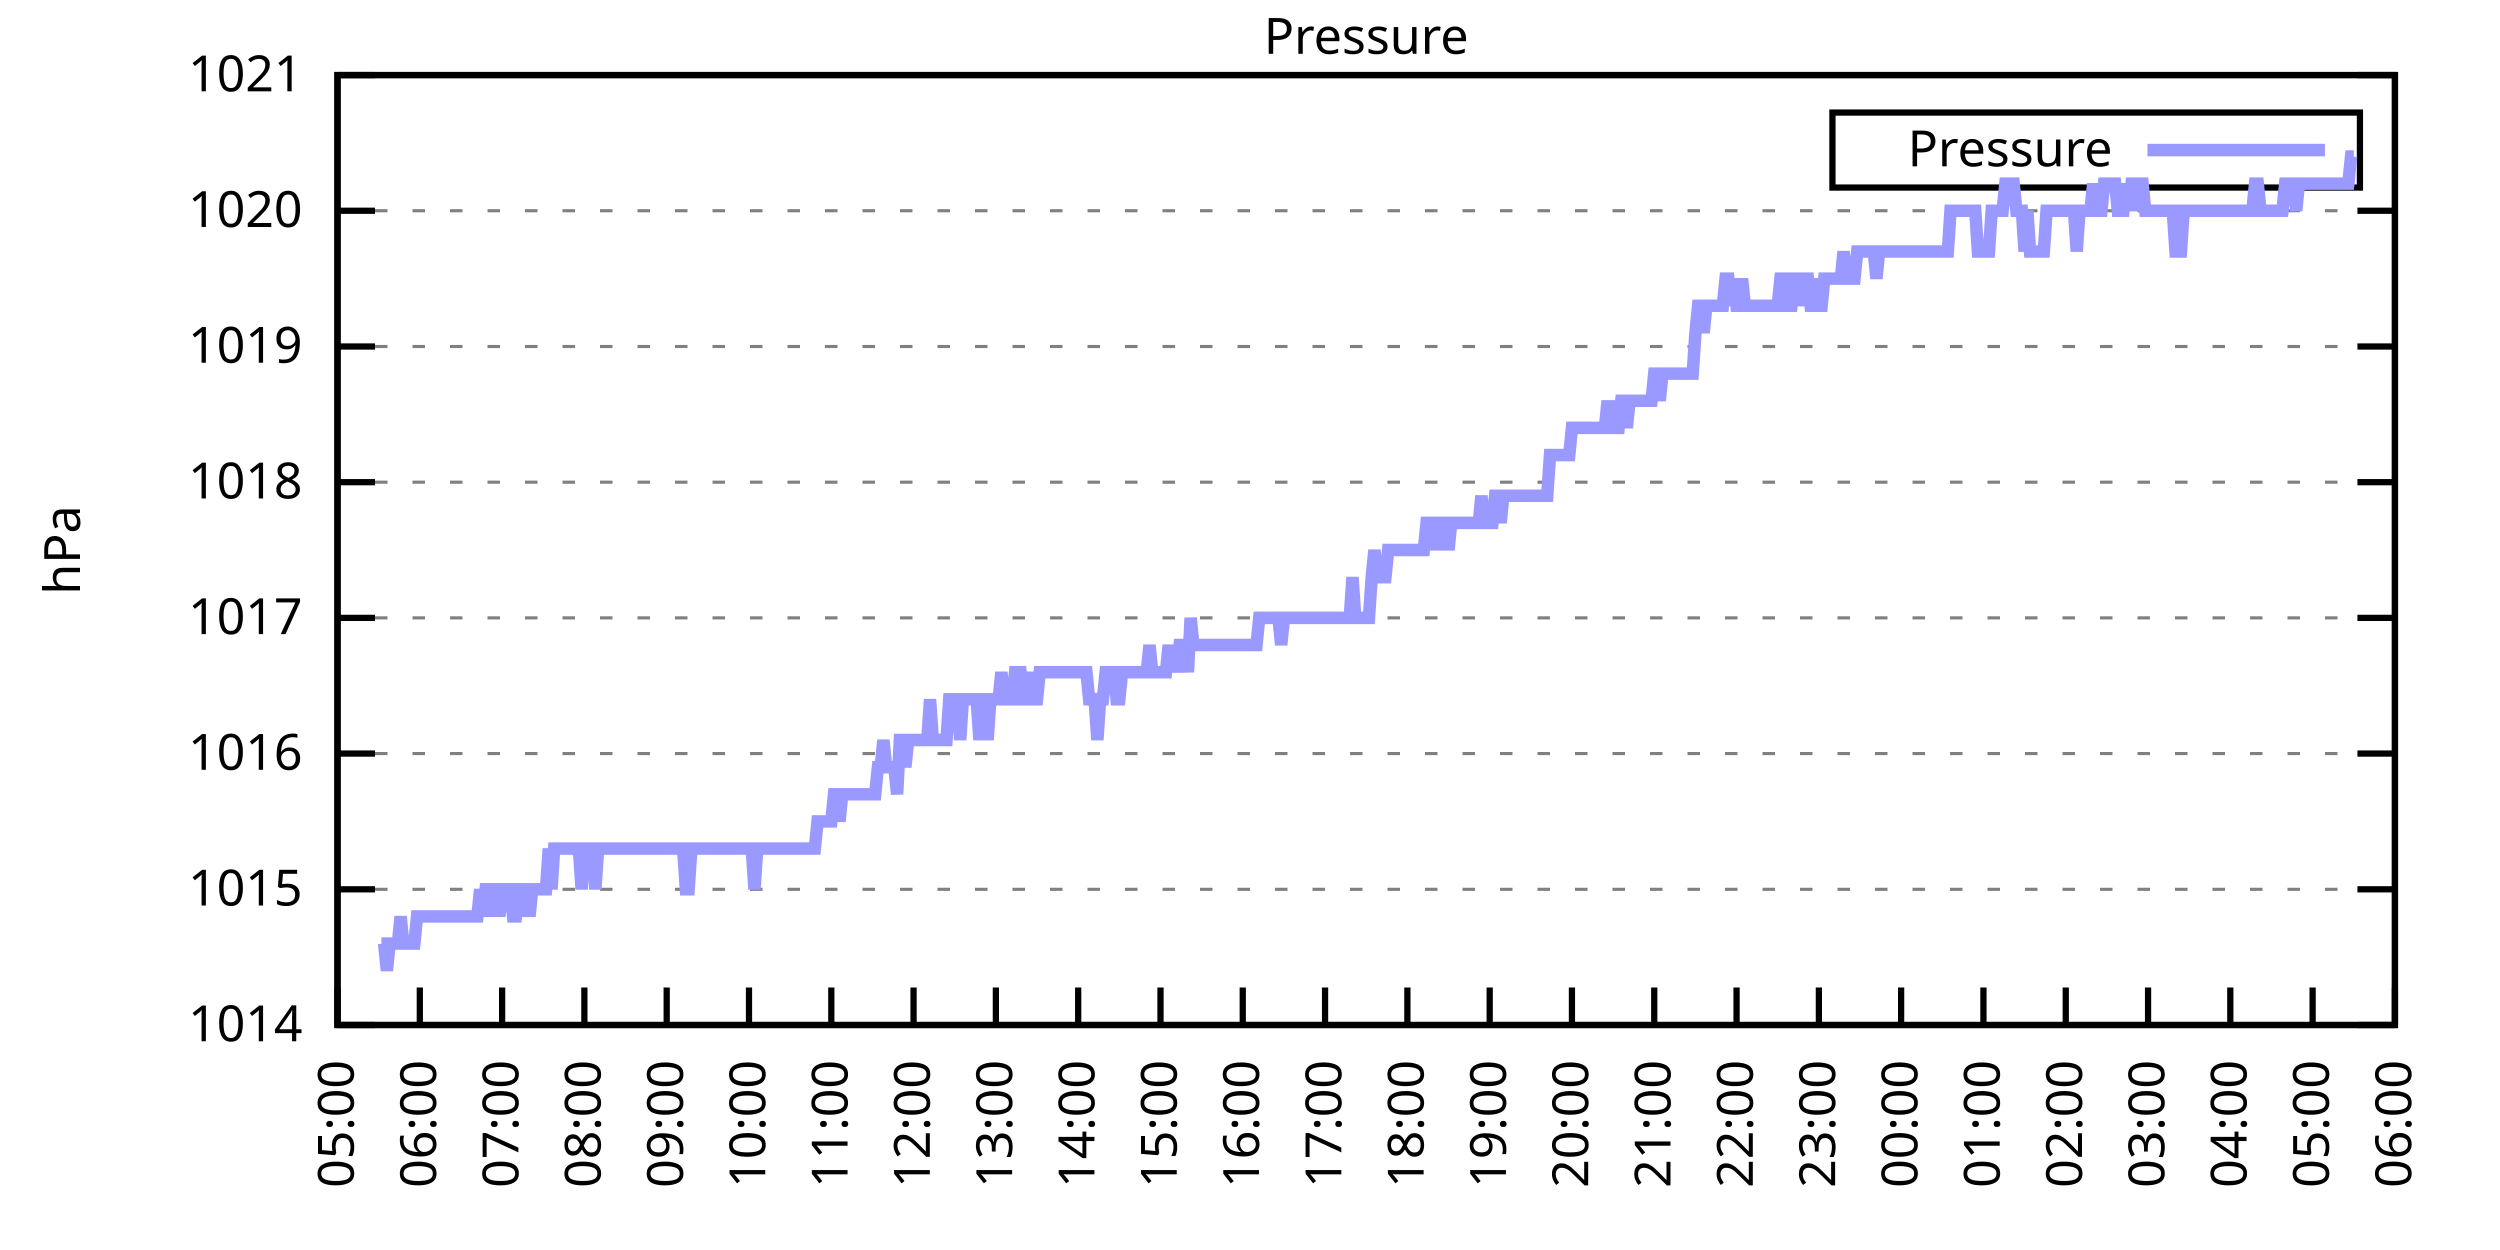
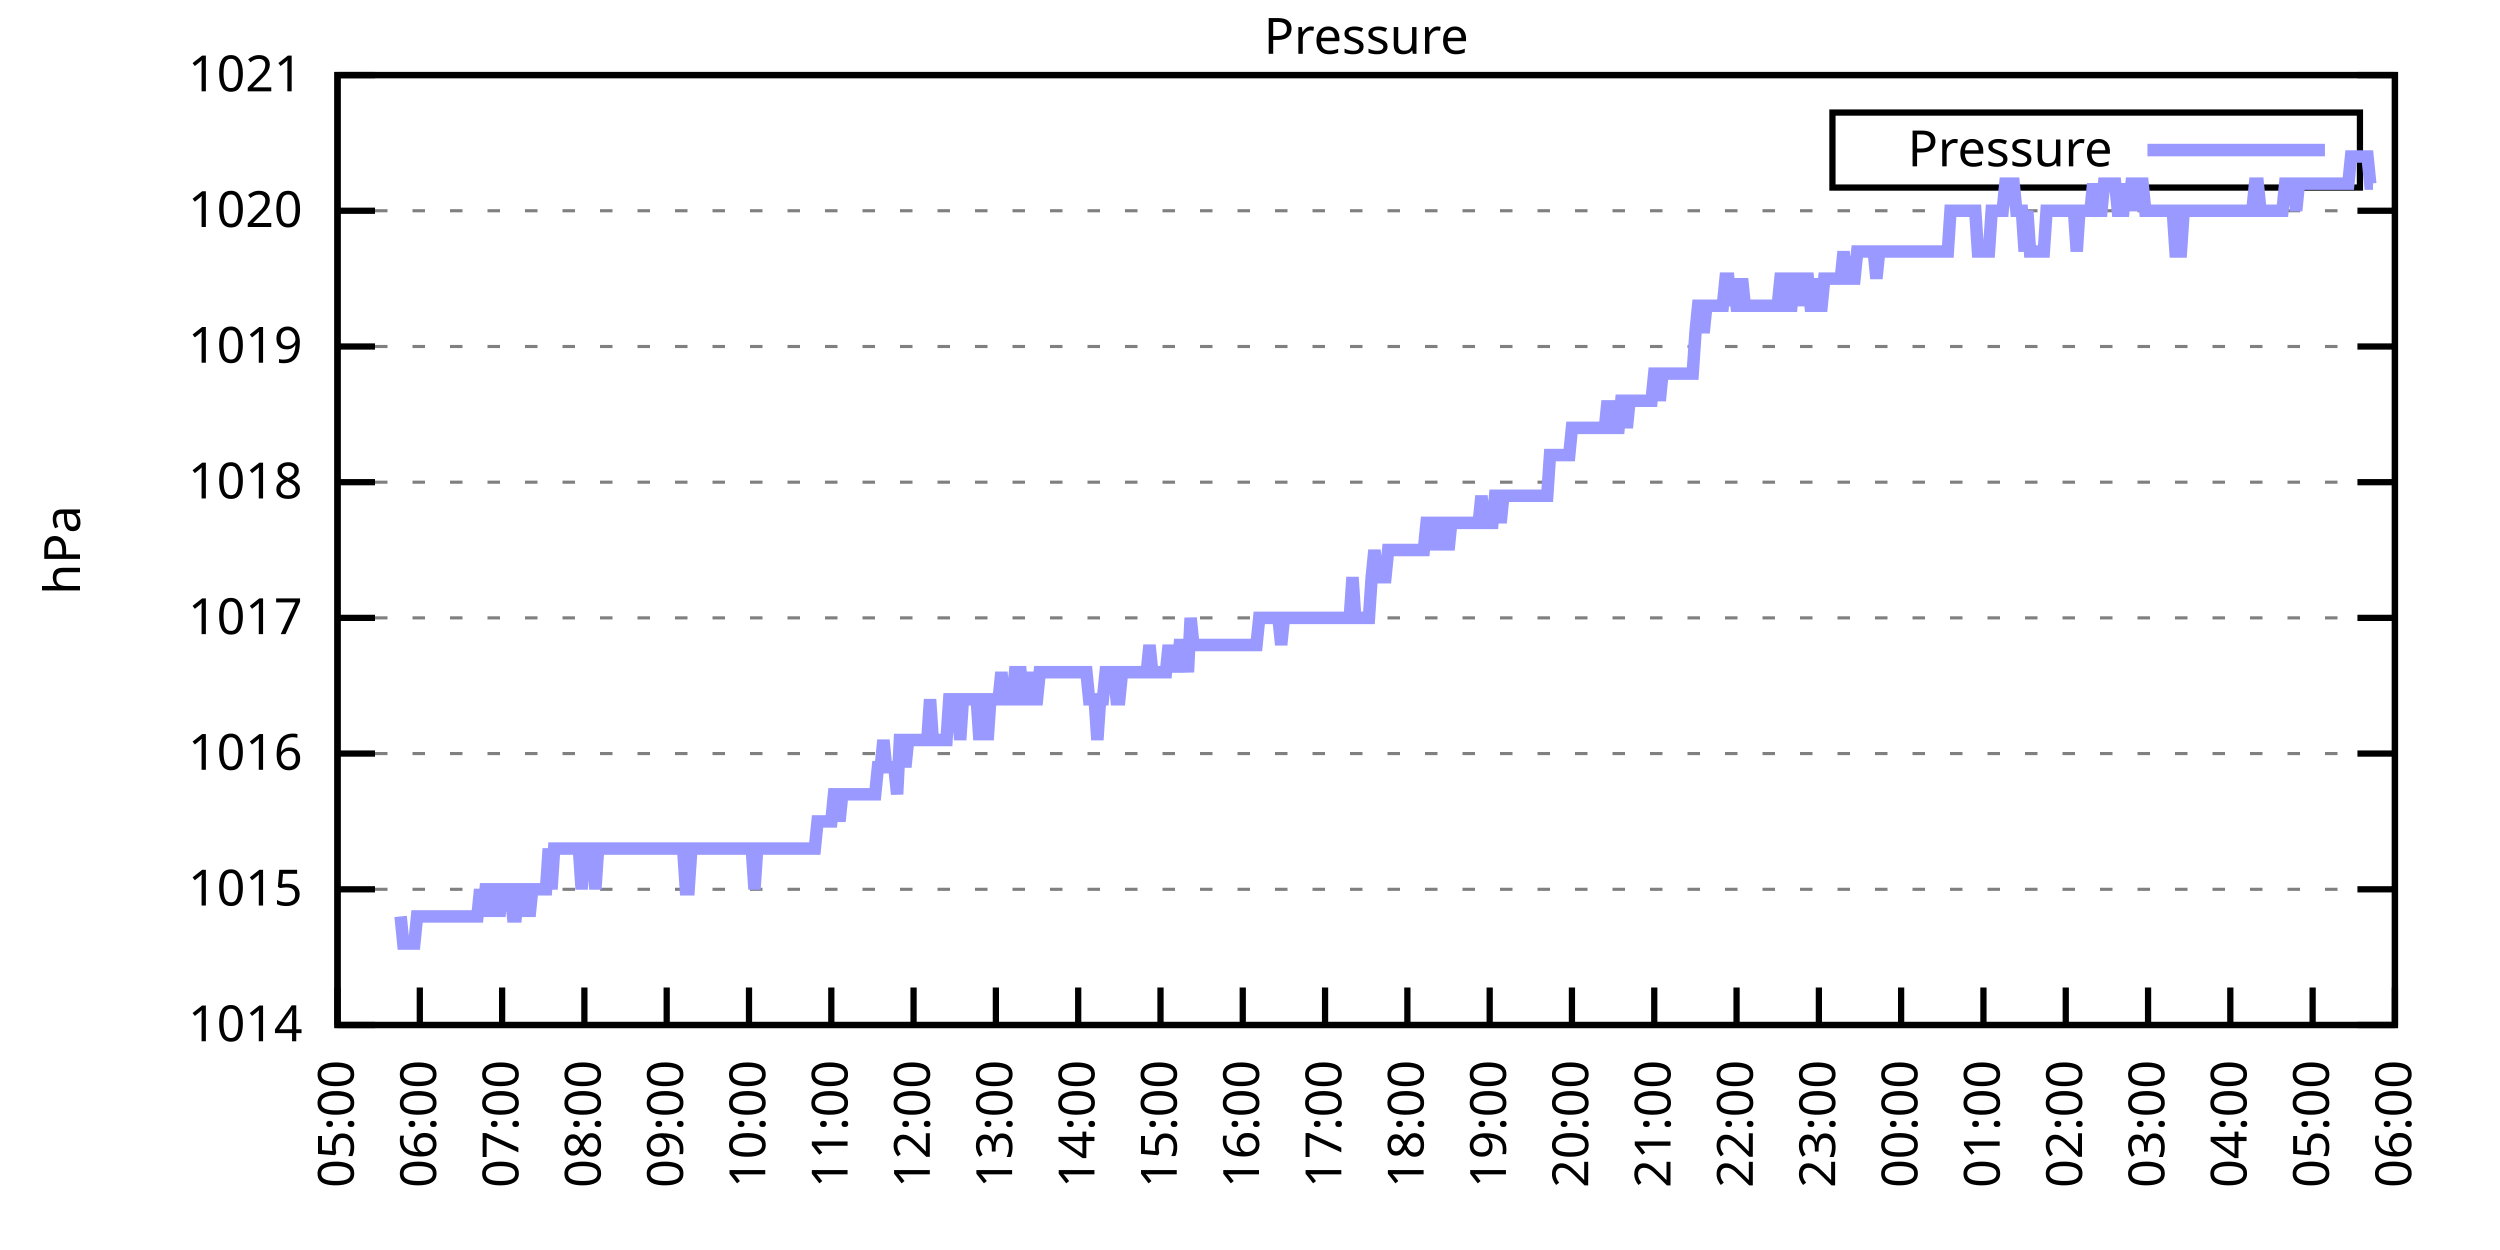
<svg xmlns="http://www.w3.org/2000/svg" xmlns:xlink="http://www.w3.org/1999/xlink" width="400" height="200" viewBox="0 0 400 200">
  <g id="gnuplot_canvas">
    <rect x="0" y="0" width="400" height="200" fill="none" />
    <defs>
      <circle id="gpDot" r="0.5" stroke-width="0.5" stroke="currentColor" />
      <path id="gpPt0" stroke-width="0.333" stroke="currentColor" d="M-1,0 h2 M0,-1 v2" />
      <path id="gpPt1" stroke-width="0.333" stroke="currentColor" d="M-1,-1 L1,1 M1,-1 L-1,1" />
      <path id="gpPt2" stroke-width="0.333" stroke="currentColor" d="M-1,0 L1,0 M0,-1 L0,1 M-1,-1 L1,1 M-1,1 L1,-1" />
      <rect id="gpPt3" stroke-width="0.333" stroke="currentColor" x="-1" y="-1" width="2" height="2" />
      <rect id="gpPt4" stroke-width="0.333" stroke="currentColor" fill="currentColor" x="-1" y="-1" width="2" height="2" />
      <circle id="gpPt5" stroke-width="0.333" stroke="currentColor" cx="0" cy="0" r="1" />
      <use xlink:href="#gpPt5" id="gpPt6" fill="currentColor" stroke="none" />
      <path id="gpPt7" stroke-width="0.333" stroke="currentColor" d="M0,-1.33 L-1.33,0.67 L1.33,0.67 z" />
      <use xlink:href="#gpPt7" id="gpPt8" fill="currentColor" stroke="none" />
      <use xlink:href="#gpPt7" id="gpPt9" stroke="currentColor" transform="rotate(180)" />
      <use xlink:href="#gpPt9" id="gpPt10" fill="currentColor" stroke="none" />
      <use xlink:href="#gpPt3" id="gpPt11" stroke="currentColor" transform="rotate(45)" />
      <use xlink:href="#gpPt11" id="gpPt12" fill="currentColor" stroke="none" />
      <path id="gpPt13" stroke-width="0.333" stroke="currentColor" d="M0,1.330 L1.265,0.411 L0.782,-1.067 L-0.782,-1.076 L-1.265,0.411 z" />
      <use xlink:href="#gpPt13" id="gpPt14" fill="currentColor" stroke="none" />
      <filter id="textbox" filterUnits="objectBoundingBox" x="0" y="0" height="1" width="1">
        <feFlood flood-color="white" flood-opacity="1" result="bgnd" />
        <feComposite in="SourceGraphic" in2="bgnd" operator="atop" />
      </filter>
      <filter id="greybox" filterUnits="objectBoundingBox" x="0" y="0" height="1" width="1">
        <feFlood flood-color="lightgrey" flood-opacity="1" result="grey" />
        <feComposite in="SourceGraphic" in2="grey" operator="atop" />
      </filter>
    </defs>
    <g fill="none" color="white" stroke="currentColor" stroke-width="1.00" stroke-linecap="butt" stroke-linejoin="miter">
</g>
    <g fill="none" color="black" stroke="currentColor" stroke-width="1.00" stroke-linecap="butt" stroke-linejoin="miter">
      <g stroke="none" shape-rendering="crispEdges">
        <polygon fill="rgb(255, 255, 255)" points="54.00,164.00 383.18,164.00 383.18,12.02 54.00,12.02 " />
      </g>
    </g>
    <g fill="none" color="black" stroke="currentColor" stroke-width="1.00" stroke-linecap="butt" stroke-linejoin="miter">
</g>
    <g fill="none" color="black" stroke="black" stroke-width="0.50" stroke-linecap="butt" stroke-linejoin="miter">
</g>
    <g fill="none" color="gray" stroke="currentColor" stroke-width="0.50" stroke-linecap="butt" stroke-linejoin="miter">
      <path stroke="gray" stroke-dasharray="2,4" class="gridline" d="M54.00,164.00 L383.19,164.00  " />
    </g>
    <g fill="none" color="gray" stroke="gray" stroke-width="1.00" stroke-linecap="butt" stroke-linejoin="miter">
</g>
    <g fill="none" color="black" stroke="currentColor" stroke-width="1.00" stroke-linecap="butt" stroke-linejoin="miter">
      <path stroke="black" d="M54.00,164.00 L60.00,164.00 M383.19,164.00 L377.19,164.00  " />
      <g transform="translate(48.40,166.60)" stroke="none" fill="black" font-family="Sans" font-size="8.00" text-anchor="end">
        <text>
          <tspan font-family="Sans"> 1014</tspan>
        </text>
      </g>
    </g>
    <g fill="none" color="black" stroke="currentColor" stroke-width="1.00" stroke-linecap="butt" stroke-linejoin="miter">
</g>
    <g fill="none" color="black" stroke="black" stroke-width="0.50" stroke-linecap="butt" stroke-linejoin="miter">
</g>
    <g fill="none" color="gray" stroke="currentColor" stroke-width="0.50" stroke-linecap="butt" stroke-linejoin="miter">
      <path stroke="gray" stroke-dasharray="2,4" class="gridline" d="M54.00,142.29 L383.19,142.29  " />
    </g>
    <g fill="none" color="gray" stroke="gray" stroke-width="1.00" stroke-linecap="butt" stroke-linejoin="miter">
</g>
    <g fill="none" color="black" stroke="currentColor" stroke-width="1.00" stroke-linecap="butt" stroke-linejoin="miter">
      <path stroke="black" d="M54.00,142.29 L60.00,142.29 M383.19,142.29 L377.19,142.29  " />
      <g transform="translate(48.40,144.89)" stroke="none" fill="black" font-family="Sans" font-size="8.00" text-anchor="end">
        <text>
          <tspan font-family="Sans"> 1015</tspan>
        </text>
      </g>
    </g>
    <g fill="none" color="black" stroke="currentColor" stroke-width="1.00" stroke-linecap="butt" stroke-linejoin="miter">
</g>
    <g fill="none" color="black" stroke="black" stroke-width="0.50" stroke-linecap="butt" stroke-linejoin="miter">
</g>
    <g fill="none" color="gray" stroke="currentColor" stroke-width="0.50" stroke-linecap="butt" stroke-linejoin="miter">
      <path stroke="gray" stroke-dasharray="2,4" class="gridline" d="M54.00,120.57 L383.19,120.57  " />
    </g>
    <g fill="none" color="gray" stroke="gray" stroke-width="1.00" stroke-linecap="butt" stroke-linejoin="miter">
</g>
    <g fill="none" color="black" stroke="currentColor" stroke-width="1.00" stroke-linecap="butt" stroke-linejoin="miter">
      <path stroke="black" d="M54.00,120.57 L60.00,120.57 M383.19,120.57 L377.19,120.57  " />
      <g transform="translate(48.40,123.17)" stroke="none" fill="black" font-family="Sans" font-size="8.00" text-anchor="end">
        <text>
          <tspan font-family="Sans"> 1016</tspan>
        </text>
      </g>
    </g>
    <g fill="none" color="black" stroke="currentColor" stroke-width="1.00" stroke-linecap="butt" stroke-linejoin="miter">
</g>
    <g fill="none" color="black" stroke="black" stroke-width="0.50" stroke-linecap="butt" stroke-linejoin="miter">
</g>
    <g fill="none" color="gray" stroke="currentColor" stroke-width="0.50" stroke-linecap="butt" stroke-linejoin="miter">
      <path stroke="gray" stroke-dasharray="2,4" class="gridline" d="M54.00,98.86 L383.19,98.86  " />
    </g>
    <g fill="none" color="gray" stroke="gray" stroke-width="1.00" stroke-linecap="butt" stroke-linejoin="miter">
</g>
    <g fill="none" color="black" stroke="currentColor" stroke-width="1.00" stroke-linecap="butt" stroke-linejoin="miter">
      <path stroke="black" d="M54.00,98.86 L60.00,98.86 M383.19,98.86 L377.19,98.86  " />
      <g transform="translate(48.40,101.46)" stroke="none" fill="black" font-family="Sans" font-size="8.00" text-anchor="end">
        <text>
          <tspan font-family="Sans"> 1017</tspan>
        </text>
      </g>
    </g>
    <g fill="none" color="black" stroke="currentColor" stroke-width="1.00" stroke-linecap="butt" stroke-linejoin="miter">
</g>
    <g fill="none" color="black" stroke="black" stroke-width="0.50" stroke-linecap="butt" stroke-linejoin="miter">
</g>
    <g fill="none" color="gray" stroke="currentColor" stroke-width="0.50" stroke-linecap="butt" stroke-linejoin="miter">
      <path stroke="gray" stroke-dasharray="2,4" class="gridline" d="M54.00,77.15 L383.19,77.15  " />
    </g>
    <g fill="none" color="gray" stroke="gray" stroke-width="1.00" stroke-linecap="butt" stroke-linejoin="miter">
</g>
    <g fill="none" color="black" stroke="currentColor" stroke-width="1.00" stroke-linecap="butt" stroke-linejoin="miter">
      <path stroke="black" d="M54.00,77.15 L60.00,77.15 M383.19,77.15 L377.19,77.15  " />
      <g transform="translate(48.40,79.75)" stroke="none" fill="black" font-family="Sans" font-size="8.00" text-anchor="end">
        <text>
          <tspan font-family="Sans"> 1018</tspan>
        </text>
      </g>
    </g>
    <g fill="none" color="black" stroke="currentColor" stroke-width="1.00" stroke-linecap="butt" stroke-linejoin="miter">
</g>
    <g fill="none" color="black" stroke="black" stroke-width="0.50" stroke-linecap="butt" stroke-linejoin="miter">
</g>
    <g fill="none" color="gray" stroke="currentColor" stroke-width="0.50" stroke-linecap="butt" stroke-linejoin="miter">
      <path stroke="gray" stroke-dasharray="2,4" class="gridline" d="M54.00,55.44 L383.19,55.44  " />
    </g>
    <g fill="none" color="gray" stroke="gray" stroke-width="1.00" stroke-linecap="butt" stroke-linejoin="miter">
</g>
    <g fill="none" color="black" stroke="currentColor" stroke-width="1.00" stroke-linecap="butt" stroke-linejoin="miter">
      <path stroke="black" d="M54.00,55.44 L60.00,55.44 M383.19,55.44 L377.19,55.44  " />
      <g transform="translate(48.40,58.04)" stroke="none" fill="black" font-family="Sans" font-size="8.00" text-anchor="end">
        <text>
          <tspan font-family="Sans"> 1019</tspan>
        </text>
      </g>
    </g>
    <g fill="none" color="black" stroke="currentColor" stroke-width="1.00" stroke-linecap="butt" stroke-linejoin="miter">
</g>
    <g fill="none" color="black" stroke="black" stroke-width="0.50" stroke-linecap="butt" stroke-linejoin="miter">
</g>
    <g fill="none" color="gray" stroke="currentColor" stroke-width="0.50" stroke-linecap="butt" stroke-linejoin="miter">
      <path stroke="gray" stroke-dasharray="2,4" class="gridline" d="M54.00,33.72 L383.19,33.72  " />
    </g>
    <g fill="none" color="gray" stroke="gray" stroke-width="1.00" stroke-linecap="butt" stroke-linejoin="miter">
</g>
    <g fill="none" color="black" stroke="currentColor" stroke-width="1.00" stroke-linecap="butt" stroke-linejoin="miter">
      <path stroke="black" d="M54.00,33.72 L60.00,33.72 M383.19,33.72 L377.19,33.72  " />
      <g transform="translate(48.40,36.32)" stroke="none" fill="black" font-family="Sans" font-size="8.00" text-anchor="end">
        <text>
          <tspan font-family="Sans"> 1020</tspan>
        </text>
      </g>
    </g>
    <g fill="none" color="black" stroke="currentColor" stroke-width="1.00" stroke-linecap="butt" stroke-linejoin="miter">
</g>
    <g fill="none" color="black" stroke="black" stroke-width="0.50" stroke-linecap="butt" stroke-linejoin="miter">
</g>
    <g fill="none" color="gray" stroke="currentColor" stroke-width="0.50" stroke-linecap="butt" stroke-linejoin="miter">
      <path stroke="gray" stroke-dasharray="2,4" class="gridline" d="M54.00,12.01 L383.19,12.01  " />
    </g>
    <g fill="none" color="gray" stroke="gray" stroke-width="1.00" stroke-linecap="butt" stroke-linejoin="miter">
</g>
    <g fill="none" color="black" stroke="currentColor" stroke-width="1.00" stroke-linecap="butt" stroke-linejoin="miter">
      <path stroke="black" d="M54.00,12.01 L60.00,12.01 M383.19,12.01 L377.19,12.01  " />
      <g transform="translate(48.40,14.61)" stroke="none" fill="black" font-family="Sans" font-size="8.00" text-anchor="end">
        <text>
          <tspan font-family="Sans"> 1021</tspan>
        </text>
      </g>
    </g>
    <g fill="none" color="black" stroke="currentColor" stroke-width="1.00" stroke-linecap="butt" stroke-linejoin="miter">
      <path stroke="black" d="M54.00,164.00 L54.00,158.00  " />
      <g transform="translate(56.60,169.60) rotate(270.00)" stroke="none" fill="black" font-family="Sans" font-size="8.00" text-anchor="end">
        <text>
          <tspan font-family="Sans">05:00</tspan>
        </text>
      </g>
    </g>
    <g fill="none" color="black" stroke="currentColor" stroke-width="1.00" stroke-linecap="butt" stroke-linejoin="miter">
      <path stroke="black" d="M67.17,164.00 L67.17,158.00  " />
      <g transform="translate(69.77,169.60) rotate(270.00)" stroke="none" fill="black" font-family="Sans" font-size="8.00" text-anchor="end">
        <text>
          <tspan font-family="Sans">06:00</tspan>
        </text>
      </g>
    </g>
    <g fill="none" color="black" stroke="currentColor" stroke-width="1.00" stroke-linecap="butt" stroke-linejoin="miter">
      <path stroke="black" d="M80.34,164.00 L80.34,158.00  " />
      <g transform="translate(82.94,169.60) rotate(270.00)" stroke="none" fill="black" font-family="Sans" font-size="8.00" text-anchor="end">
        <text>
          <tspan font-family="Sans">07:00</tspan>
        </text>
      </g>
    </g>
    <g fill="none" color="black" stroke="currentColor" stroke-width="1.00" stroke-linecap="butt" stroke-linejoin="miter">
      <path stroke="black" d="M93.50,164.00 L93.50,158.00  " />
      <g transform="translate(96.10,169.60) rotate(270.00)" stroke="none" fill="black" font-family="Sans" font-size="8.00" text-anchor="end">
        <text>
          <tspan font-family="Sans">08:00</tspan>
        </text>
      </g>
    </g>
    <g fill="none" color="black" stroke="currentColor" stroke-width="1.00" stroke-linecap="butt" stroke-linejoin="miter">
      <path stroke="black" d="M106.67,164.00 L106.67,158.00  " />
      <g transform="translate(109.27,169.60) rotate(270.00)" stroke="none" fill="black" font-family="Sans" font-size="8.00" text-anchor="end">
        <text>
          <tspan font-family="Sans">09:00</tspan>
        </text>
      </g>
    </g>
    <g fill="none" color="black" stroke="currentColor" stroke-width="1.00" stroke-linecap="butt" stroke-linejoin="miter">
      <path stroke="black" d="M119.84,164.00 L119.84,158.00  " />
      <g transform="translate(122.44,169.60) rotate(270.00)" stroke="none" fill="black" font-family="Sans" font-size="8.00" text-anchor="end">
        <text>
          <tspan font-family="Sans">10:00</tspan>
        </text>
      </g>
    </g>
    <g fill="none" color="black" stroke="currentColor" stroke-width="1.00" stroke-linecap="butt" stroke-linejoin="miter">
      <path stroke="black" d="M133.01,164.00 L133.01,158.00  " />
      <g transform="translate(135.61,169.60) rotate(270.00)" stroke="none" fill="black" font-family="Sans" font-size="8.00" text-anchor="end">
        <text>
          <tspan font-family="Sans">11:00</tspan>
        </text>
      </g>
    </g>
    <g fill="none" color="black" stroke="currentColor" stroke-width="1.00" stroke-linecap="butt" stroke-linejoin="miter">
      <path stroke="black" d="M146.17,164.00 L146.17,158.00  " />
      <g transform="translate(148.77,169.60) rotate(270.00)" stroke="none" fill="black" font-family="Sans" font-size="8.00" text-anchor="end">
        <text>
          <tspan font-family="Sans">12:00</tspan>
        </text>
      </g>
    </g>
    <g fill="none" color="black" stroke="currentColor" stroke-width="1.00" stroke-linecap="butt" stroke-linejoin="miter">
      <path stroke="black" d="M159.34,164.00 L159.34,158.00  " />
      <g transform="translate(161.94,169.60) rotate(270.00)" stroke="none" fill="black" font-family="Sans" font-size="8.00" text-anchor="end">
        <text>
          <tspan font-family="Sans">13:00</tspan>
        </text>
      </g>
    </g>
    <g fill="none" color="black" stroke="currentColor" stroke-width="1.00" stroke-linecap="butt" stroke-linejoin="miter">
      <path stroke="black" d="M172.51,164.00 L172.51,158.00  " />
      <g transform="translate(175.11,169.60) rotate(270.00)" stroke="none" fill="black" font-family="Sans" font-size="8.00" text-anchor="end">
        <text>
          <tspan font-family="Sans">14:00</tspan>
        </text>
      </g>
    </g>
    <g fill="none" color="black" stroke="currentColor" stroke-width="1.00" stroke-linecap="butt" stroke-linejoin="miter">
      <path stroke="black" d="M185.68,164.00 L185.68,158.00  " />
      <g transform="translate(188.28,169.60) rotate(270.00)" stroke="none" fill="black" font-family="Sans" font-size="8.00" text-anchor="end">
        <text>
          <tspan font-family="Sans">15:00</tspan>
        </text>
      </g>
    </g>
    <g fill="none" color="black" stroke="currentColor" stroke-width="1.00" stroke-linecap="butt" stroke-linejoin="miter">
      <path stroke="black" d="M198.84,164.00 L198.84,158.00  " />
      <g transform="translate(201.44,169.60) rotate(270.00)" stroke="none" fill="black" font-family="Sans" font-size="8.00" text-anchor="end">
        <text>
          <tspan font-family="Sans">16:00</tspan>
        </text>
      </g>
    </g>
    <g fill="none" color="black" stroke="currentColor" stroke-width="1.00" stroke-linecap="butt" stroke-linejoin="miter">
      <path stroke="black" d="M212.01,164.00 L212.01,158.00  " />
      <g transform="translate(214.61,169.60) rotate(270.00)" stroke="none" fill="black" font-family="Sans" font-size="8.00" text-anchor="end">
        <text>
          <tspan font-family="Sans">17:00</tspan>
        </text>
      </g>
    </g>
    <g fill="none" color="black" stroke="currentColor" stroke-width="1.00" stroke-linecap="butt" stroke-linejoin="miter">
      <path stroke="black" d="M225.18,164.00 L225.18,158.00  " />
      <g transform="translate(227.78,169.60) rotate(270.00)" stroke="none" fill="black" font-family="Sans" font-size="8.00" text-anchor="end">
        <text>
          <tspan font-family="Sans">18:00</tspan>
        </text>
      </g>
    </g>
    <g fill="none" color="black" stroke="currentColor" stroke-width="1.00" stroke-linecap="butt" stroke-linejoin="miter">
      <path stroke="black" d="M238.35,164.00 L238.35,158.00  " />
      <g transform="translate(240.95,169.60) rotate(270.00)" stroke="none" fill="black" font-family="Sans" font-size="8.00" text-anchor="end">
        <text>
          <tspan font-family="Sans">19:00</tspan>
        </text>
      </g>
    </g>
    <g fill="none" color="black" stroke="currentColor" stroke-width="1.00" stroke-linecap="butt" stroke-linejoin="miter">
      <path stroke="black" d="M251.51,164.00 L251.51,158.00  " />
      <g transform="translate(254.11,169.60) rotate(270.00)" stroke="none" fill="black" font-family="Sans" font-size="8.00" text-anchor="end">
        <text>
          <tspan font-family="Sans">20:00</tspan>
        </text>
      </g>
    </g>
    <g fill="none" color="black" stroke="currentColor" stroke-width="1.00" stroke-linecap="butt" stroke-linejoin="miter">
      <path stroke="black" d="M264.68,164.00 L264.68,158.00  " />
      <g transform="translate(267.28,169.60) rotate(270.00)" stroke="none" fill="black" font-family="Sans" font-size="8.00" text-anchor="end">
        <text>
          <tspan font-family="Sans">21:00</tspan>
        </text>
      </g>
    </g>
    <g fill="none" color="black" stroke="currentColor" stroke-width="1.00" stroke-linecap="butt" stroke-linejoin="miter">
      <path stroke="black" d="M277.85,164.00 L277.85,158.00  " />
      <g transform="translate(280.45,169.60) rotate(270.00)" stroke="none" fill="black" font-family="Sans" font-size="8.00" text-anchor="end">
        <text>
          <tspan font-family="Sans">22:00</tspan>
        </text>
      </g>
    </g>
    <g fill="none" color="black" stroke="currentColor" stroke-width="1.00" stroke-linecap="butt" stroke-linejoin="miter">
      <path stroke="black" d="M291.02,164.00 L291.02,158.00  " />
      <g transform="translate(293.62,169.60) rotate(270.00)" stroke="none" fill="black" font-family="Sans" font-size="8.00" text-anchor="end">
        <text>
          <tspan font-family="Sans">23:00</tspan>
        </text>
      </g>
    </g>
    <g fill="none" color="black" stroke="currentColor" stroke-width="1.00" stroke-linecap="butt" stroke-linejoin="miter">
      <path stroke="black" d="M304.18,164.00 L304.18,158.00  " />
      <g transform="translate(306.78,169.60) rotate(270.00)" stroke="none" fill="black" font-family="Sans" font-size="8.00" text-anchor="end">
        <text>
          <tspan font-family="Sans">00:00</tspan>
        </text>
      </g>
    </g>
    <g fill="none" color="black" stroke="currentColor" stroke-width="1.00" stroke-linecap="butt" stroke-linejoin="miter">
      <path stroke="black" d="M317.35,164.00 L317.35,158.00  " />
      <g transform="translate(319.95,169.60) rotate(270.00)" stroke="none" fill="black" font-family="Sans" font-size="8.00" text-anchor="end">
        <text>
          <tspan font-family="Sans">01:00</tspan>
        </text>
      </g>
    </g>
    <g fill="none" color="black" stroke="currentColor" stroke-width="1.00" stroke-linecap="butt" stroke-linejoin="miter">
      <path stroke="black" d="M330.52,164.00 L330.52,158.00  " />
      <g transform="translate(333.12,169.60) rotate(270.00)" stroke="none" fill="black" font-family="Sans" font-size="8.00" text-anchor="end">
        <text>
          <tspan font-family="Sans">02:00</tspan>
        </text>
      </g>
    </g>
    <g fill="none" color="black" stroke="currentColor" stroke-width="1.00" stroke-linecap="butt" stroke-linejoin="miter">
      <path stroke="black" d="M343.69,164.00 L343.69,158.00  " />
      <g transform="translate(346.29,169.60) rotate(270.00)" stroke="none" fill="black" font-family="Sans" font-size="8.00" text-anchor="end">
        <text>
          <tspan font-family="Sans">03:00</tspan>
        </text>
      </g>
    </g>
    <g fill="none" color="black" stroke="currentColor" stroke-width="1.00" stroke-linecap="butt" stroke-linejoin="miter">
      <path stroke="black" d="M356.85,164.00 L356.85,158.00  " />
      <g transform="translate(359.45,169.60) rotate(270.00)" stroke="none" fill="black" font-family="Sans" font-size="8.00" text-anchor="end">
        <text>
          <tspan font-family="Sans">04:00</tspan>
        </text>
      </g>
    </g>
    <g fill="none" color="black" stroke="currentColor" stroke-width="1.00" stroke-linecap="butt" stroke-linejoin="miter">
      <path stroke="black" d="M370.02,164.00 L370.02,158.00  " />
      <g transform="translate(372.62,169.60) rotate(270.00)" stroke="none" fill="black" font-family="Sans" font-size="8.00" text-anchor="end">
        <text>
          <tspan font-family="Sans">05:00</tspan>
        </text>
      </g>
    </g>
    <g fill="none" color="black" stroke="currentColor" stroke-width="1.00" stroke-linecap="butt" stroke-linejoin="miter">
      <path stroke="black" d="M383.19,164.00 L383.19,158.00  " />
      <g transform="translate(385.79,169.60) rotate(270.00)" stroke="none" fill="black" font-family="Sans" font-size="8.00" text-anchor="end">
        <text>
          <tspan font-family="Sans">06:00</tspan>
        </text>
      </g>
    </g>
    <g fill="none" color="black" stroke="currentColor" stroke-width="1.00" stroke-linecap="butt" stroke-linejoin="miter">
</g>
    <g fill="none" color="black" stroke="currentColor" stroke-width="1.00" stroke-linecap="butt" stroke-linejoin="miter">
      <path stroke="black" d="M54.00,12.01 L54.00,164.00 L383.19,164.00 L383.19,12.01 L54.00,12.01 Z  " />
    </g>
    <g fill="none" color="black" stroke="currentColor" stroke-width="1.00" stroke-linecap="butt" stroke-linejoin="miter">
</g>
    <g fill="none" color="black" stroke="currentColor" stroke-width="1.00" stroke-linecap="butt" stroke-linejoin="miter">
      <path stroke="black" d="M293.19,30.01 L293.19,18.01 L377.59,18.01 L377.59,30.01 L293.19,30.01 Z  " />
    </g>
    <g id="Pressure_plot_1">
      <g fill="none" color="white" stroke="black" stroke-width="2.00" stroke-linecap="butt" stroke-linejoin="miter">
</g>
      <g fill="none" color="black" stroke="currentColor" stroke-width="2.00" stroke-linecap="butt" stroke-linejoin="miter">
        <g transform="translate(337.99,26.61)" stroke="none" fill="black" font-family="Sans" font-size="8.00" text-anchor="end">
          <text>
            <tspan font-family="Sans">Pressure</tspan>
          </text>
        </g>
      </g>
      <g fill="none" color="black" stroke="currentColor" stroke-width="2.00" stroke-linecap="butt" stroke-linejoin="miter">
-         <path stroke="rgb(153, 153, 255)" d="M343.59,24.01 L371.99,24.01 M61.02,150.97 L61.46,150.97 L61.90,155.31 L62.34,150.97 L62.78,150.97 L63.22,150.97   L63.66,150.97 L64.10,146.63 L64.53,150.97 L64.97,150.97 L65.41,150.97 L65.85,150.97 L66.29,150.97 L66.73,146.63   L67.17,146.63 L67.61,146.63 L68.05,146.63 L68.48,146.63 L68.92,146.63 L69.36,146.63 L69.80,146.63 L70.24,146.63   L70.68,146.63 L71.12,146.63 L71.56,146.63 L72.00,146.63 L72.43,146.63 L72.87,146.63 L73.31,146.63 L73.75,146.63   L74.19,146.63 L74.63,146.63 L75.07,146.63 L75.51,146.63 L75.95,146.63 L76.38,146.63 L76.82,142.29 L77.26,146.63   L77.70,142.29 L78.14,142.29 L78.58,142.29 L79.02,146.63 L79.46,142.29 L79.90,146.63 L80.34,142.29 L80.77,142.29   L81.21,142.29 L81.65,142.29 L82.09,146.63 L82.53,146.63 L82.97,142.29 L83.41,142.29 L83.85,146.63 L84.29,142.29   L84.72,146.63 L85.16,142.29 L85.60,142.29 L86.04,142.29 L86.48,142.29 L86.92,142.29 L87.36,142.29 L87.80,135.77   L88.24,142.29 L88.67,135.77 L89.11,135.77 L89.55,135.77 L89.99,135.77 L90.43,135.77 L90.87,135.77 L91.31,135.77   L91.75,135.77 L92.19,135.77 L92.62,135.77 L93.06,142.29 L93.50,135.77 L93.94,135.77 L94.38,135.77 L94.82,135.77   L95.26,142.29 L95.70,135.77 L96.14,135.77 L96.58,135.77 L97.01,135.77 L97.45,135.77 L97.89,135.77 L98.33,135.77   L98.77,135.77 L99.21,135.77 L99.65,135.77 L100.09,135.77 L100.53,135.77 L100.96,135.77 L101.40,135.77 L101.84,135.77   L102.28,135.77 L102.72,135.77 L103.16,135.77 L103.60,135.77 L104.04,135.77 L104.48,135.77 L104.91,135.77 L105.35,135.77   L105.79,135.77 L106.23,135.77 L106.67,135.77 L107.11,135.77 L107.55,135.77 L107.99,135.77 L108.43,135.77 L108.87,135.77   L109.30,135.77 L109.74,142.29 L110.18,142.29 L110.62,135.77 L111.06,135.77 L111.50,135.77 L111.94,135.77 L112.38,135.77   L112.82,135.77 L113.25,135.77 L113.69,135.77 L114.13,135.77 L114.57,135.77 L115.01,135.77 L115.45,135.77 L115.89,135.77   L116.33,135.77 L116.77,135.77 L117.20,135.77 L117.64,135.77 L118.08,135.77 L118.52,135.77 L118.96,135.77 L119.40,135.77   L119.84,135.77 L120.28,135.77 L120.72,142.29 L121.15,135.77 L121.59,135.77 L122.03,135.77 L122.47,135.77 L122.91,135.77   L123.35,135.77 L123.79,135.77 L124.23,135.77 L124.67,135.77 L125.11,135.77 L125.54,135.77 L125.98,135.77 L126.42,135.77   L126.86,135.77 L127.30,135.77 L127.74,135.77 L128.18,135.77 L128.62,135.77 L129.06,135.77 L129.49,135.77 L129.93,135.77   L130.37,135.77 L130.81,131.43 L131.25,131.43 L131.69,131.43 L132.13,131.43 L132.57,131.43 L133.01,131.43 L133.44,127.09   L133.88,127.09 L134.32,131.43 L134.76,127.09 L135.20,127.09 L135.64,127.09 L136.08,127.09 L136.52,127.09 L136.96,127.09   L137.39,127.09 L137.83,127.09 L138.27,127.09 L138.71,127.09 L139.15,127.09 L139.59,127.09 L140.03,127.09 L140.47,122.75   L140.91,122.75 L141.35,118.40 L141.78,122.75 L142.22,122.75 L142.66,122.75 L143.10,122.75 L143.54,127.09 L143.98,118.40   L144.42,118.40 L144.86,122.75 L145.30,118.40 L145.73,118.40 L146.17,118.40 L146.61,118.40 L147.05,118.40 L147.49,118.40   L147.93,118.40 L148.37,118.40 L148.81,111.89 L149.25,118.40 L149.68,118.40 L150.12,118.40 L150.56,118.40 L151.00,118.40   L151.44,118.40 L151.88,111.89 L152.32,111.89 L152.76,111.89 L153.20,111.89 L153.63,118.40 L154.07,111.89 L154.51,111.89   L154.95,111.89 L155.39,111.89 L155.83,111.89 L156.27,111.89 L156.71,118.40 L157.15,111.89 L157.59,111.89 L158.02,118.40   L158.46,111.89 L158.90,111.89 L159.34,111.89 L159.78,111.89 L160.22,107.55 L160.66,111.89 L161.10,111.89 L161.54,111.89   L161.97,111.89 L162.41,107.55 L162.85,107.55 L163.29,107.55 L163.73,111.89 L164.17,111.89 L164.61,107.55 L165.05,111.89   L165.49,111.89 L165.92,111.89 L166.36,107.55 L166.80,107.55 L167.24,107.55 L167.68,107.55 L168.12,107.55 L168.56,107.55   L169.00,107.55 L169.44,107.55 L169.87,107.55 L170.31,107.55 L170.75,107.55 L171.19,107.55 L171.63,107.55 L172.07,107.55   L172.51,107.55 L172.95,107.55 L173.39,107.55 L173.83,107.55 L174.26,111.89 L174.70,111.89 L175.14,111.89 L175.58,118.40   L176.02,111.89 L176.46,111.89 L176.90,107.55 L177.34,107.55 L177.78,107.55 L178.21,107.55 L178.65,111.89 L179.09,111.89   L179.53,107.55 L179.97,107.55 L180.41,107.55 L180.85,107.55 L181.29,107.55 L181.73,107.55 L182.16,107.55 L182.60,107.55   L183.04,107.55 L183.48,107.55 L183.92,103.20 L184.36,107.55 L184.80,107.55 L185.24,107.55 L185.68,107.55 L186.11,107.55   L186.55,107.55 L186.99,103.20 L187.43,107.55 L187.87,103.20 L188.31,107.55 L188.75,103.20 L189.19,103.20 L189.63,103.20   L190.07,107.55 L190.50,98.86 L190.94,103.20 L191.38,103.20 L191.82,103.20 L192.26,103.20 L192.70,103.20 L193.14,103.20   L193.58,103.20 L194.02,103.20 L194.45,103.20 L194.89,103.20 L195.33,103.20 L195.77,103.20 L196.21,103.20 L196.65,103.20   L197.09,103.20 L197.53,103.20 L197.97,103.20 L198.40,103.20 L198.84,103.20 L199.28,103.20 L199.72,103.20 L200.16,103.20   L200.60,103.20 L201.04,103.20 L201.48,98.86 L201.92,98.86 L202.35,98.86 L202.79,98.86 L203.23,98.86 L203.67,98.86   L204.11,98.86 L204.55,98.86 L204.99,103.20 L205.43,98.86 L205.87,98.86 L206.31,98.86 L206.74,98.86 L207.18,98.86   L207.62,98.86 L208.06,98.86 L208.50,98.86 L208.94,98.86 L209.38,98.86 L209.82,98.86 L210.26,98.86 L210.69,98.86   L211.13,98.86 L211.57,98.86 L212.01,98.86 L212.45,98.86 L212.89,98.86 L213.33,98.86 L213.77,98.86 L214.21,98.86   L214.64,98.86 L215.08,98.86 L215.52,98.86 L215.96,98.86 L216.40,92.35 L216.84,98.86 L217.28,98.86 L217.72,98.86   L218.16,98.86 L218.60,98.86 L219.03,98.86 L219.47,92.35 L219.91,88.00 L220.35,92.35 L220.79,92.35 L221.23,92.35   L221.67,92.35 L222.11,88.00 L222.55,88.00 L222.98,88.00 L223.42,88.00 L223.86,88.00 L224.30,88.00 L224.74,88.00   L225.18,88.00 L225.62,88.00 L226.06,88.00 L226.50,88.00 L226.93,88.00 L227.37,88.00 L227.81,88.00 L228.25,83.66   L228.69,83.66 L229.13,83.66 L229.57,88.00 L230.01,83.66 L230.45,83.66 L230.88,88.00 L231.32,83.66 L231.76,88.00   L232.20,83.66 L232.64,83.66 L233.08,83.66 L233.52,83.66 L233.96,83.66 L234.40,83.66 L234.84,83.66 L235.27,83.66   L235.71,83.66 L236.15,83.66 L236.59,83.66 L237.03,79.32 L237.47,83.66 L237.91,83.66 L238.35,83.66 L238.79,83.66   L239.22,79.32 L239.66,79.32 L240.10,83.66 L240.54,79.32 L240.98,79.32 L241.42,79.32 L241.86,79.32 L242.30,79.32   L242.74,79.32 L243.17,79.32 L243.61,79.32 L244.05,79.32 L244.49,79.32 L244.93,79.32 L245.37,79.32 L245.81,79.32   L246.25,79.32 L246.69,79.32 L247.12,79.32 L247.56,79.32 L248.00,72.81 L248.44,72.81 L248.88,72.81 L249.32,72.81   L249.76,72.81 L250.20,72.81 L250.64,72.81 L251.08,72.81 L251.51,68.46 L251.95,68.46 L252.39,68.46 L252.83,68.46   L253.27,68.46 L253.71,68.46 L254.15,68.46 L254.59,68.46 L255.03,68.46 L255.46,68.46 L255.90,68.46 L256.34,68.46   L256.78,68.46 L257.22,64.12 L257.66,68.46 L258.10,64.12 L258.54,68.46 L258.98,68.46 L259.41,64.12 L259.85,64.12   L260.29,68.46 L260.73,64.12 L261.17,64.12 L261.61,64.12 L262.05,64.12 L262.49,64.12 L262.93,64.12 L263.36,64.12   L263.80,64.12 L264.24,64.12 L264.68,59.78 L265.12,59.78 L265.56,64.12 L266.00,59.78 L266.44,59.78 L266.88,59.78   L267.32,59.78 L267.75,59.78 L268.19,59.78 L268.63,59.78 L269.07,59.78 L269.51,59.78 L269.95,59.78 L270.39,59.78   L270.83,59.78 L271.27,53.26 L271.70,48.92 L272.14,48.92 L272.58,53.26 L273.02,48.92 L273.46,48.92 L273.90,48.92   L274.34,48.92 L274.78,48.92 L275.22,48.92 L275.65,48.92 L276.09,44.58 L276.53,44.58 L276.97,48.92 L277.41,44.58   L277.85,48.92 L278.29,48.92 L278.73,44.58 L279.17,48.92 L279.60,48.92 L280.04,48.92 L280.48,48.92 L280.92,48.92   L281.36,48.92 L281.80,48.92 L282.24,48.92 L282.68,48.92 L283.12,48.92 L283.56,48.92 L283.99,48.92 L284.43,48.92   L284.87,44.58 L285.31,44.58 L285.75,48.92 L286.19,48.92 L286.63,48.92 L287.07,44.58 L287.51,44.58 L287.94,48.92   L288.38,44.58 L288.82,44.58 L289.26,44.58 L289.70,48.92 L290.14,48.92 L290.58,44.58 L291.02,48.92 L291.46,48.92   L291.89,44.58 L292.33,44.58 L292.77,44.58 L293.21,44.58 L293.65,44.58 L294.09,44.58 L294.53,44.58 L294.97,40.24   L295.41,44.58 L295.84,44.58 L296.28,44.58 L296.72,44.58 L297.16,40.24 L297.60,40.24 L298.04,40.24 L298.48,40.24   L298.92,40.24 L299.36,40.24 L299.80,40.24 L300.23,44.58 L300.67,40.24 L301.11,40.24 L301.55,40.24 L301.99,40.24   L302.43,40.24 L302.87,40.24 L303.31,40.24 L303.75,40.24 L304.18,40.24 L304.62,40.24 L305.06,40.24 L305.50,40.24   L305.94,40.24 L306.38,40.24 L306.82,40.24 L307.26,40.24 L307.70,40.24 L308.13,40.24 L308.57,40.24 L309.01,40.24   L309.45,40.24 L309.89,40.24 L310.33,40.24 L310.77,40.24 L311.21,40.24 L311.65,40.24 L312.08,33.72 L312.52,33.72   L312.96,33.72 L313.40,33.72 L313.84,33.72 L314.28,33.72 L314.72,33.72 L315.16,33.72 L315.60,33.72 L316.04,33.72   L316.47,40.24 L316.91,40.24 L317.35,40.24 L317.79,40.24 L318.23,40.24 L318.67,33.72 L319.11,33.72 L319.55,33.72   L319.99,33.72 L320.42,33.72 L320.86,29.38 L321.30,29.38 L321.74,29.38 L322.18,29.38 L322.62,33.72 L323.06,33.72   L323.50,33.72 L323.94,40.24 L324.37,33.72 L324.81,40.24 L325.25,40.24 L325.69,40.24 L326.13,40.24 L326.57,40.24   L327.01,40.24 L327.45,33.72 L327.89,33.72 L328.33,33.72 L328.76,33.72 L329.20,33.72 L329.64,33.72 L330.08,33.72   L330.52,33.72 L330.96,33.72 L331.40,33.72 L331.84,33.72 L332.28,40.24 L332.71,33.72 L333.15,33.72 L333.59,33.72   L334.03,33.72 L334.47,33.72 L334.91,29.38 L335.35,33.72 L335.79,33.72 L336.23,33.72 L336.66,29.38 L337.10,29.38   L337.54,29.38 L337.98,29.38 L338.42,29.38 L338.86,33.72 L339.30,33.72 L339.74,33.72 L340.18,29.38 L340.61,33.72   L341.05,29.38 L341.49,29.38 L341.93,33.72 L342.37,29.38 L342.81,29.38 L343.25,33.72 L343.69,33.72 L344.13,33.72   L344.57,33.72 L345.00,33.72 L345.44,33.72 L345.88,33.72 L346.32,33.72 L346.76,33.72 L347.20,33.72 L347.64,33.72   L348.08,40.24 L348.52,40.24 L348.95,40.24 L349.39,33.72 L349.83,33.72 L350.27,33.72 L350.71,33.72 L351.15,33.72   L351.59,33.72 L352.03,33.72 L352.47,33.72 L352.90,33.72 L353.34,33.72 L353.78,33.72 L354.22,33.72 L354.66,33.72   L355.10,33.72 L355.54,33.72 L355.98,33.72 L356.42,33.72 L356.85,33.72 L357.29,33.72 L357.73,33.72 L358.17,33.72   L358.61,33.72 L359.05,33.72 L359.49,33.72 L359.93,33.72 L360.37,33.72 L360.81,29.38 L361.24,29.38 L361.68,33.72   L362.12,33.72 L362.56,33.72 L363.00,33.72 L363.44,33.72 L363.88,33.72 L364.32,33.72 L364.76,33.72 L365.19,33.72   L365.63,29.38 L366.07,29.38 L366.51,29.38 L366.95,29.38 L367.39,33.72 L367.83,29.38 L368.27,29.38 L368.71,29.38   L369.14,29.38 L369.58,29.38 L370.02,29.38 L370.46,29.38 L370.90,29.38 L371.34,29.38 L371.78,29.38 L372.22,29.38   L372.66,29.38 L373.09,29.38 L373.53,29.38 L373.97,29.38 L374.41,29.38 L374.85,29.38 L375.29,29.38 L375.73,29.38   L376.17,25.04 L376.61,25.04  " />
+         <path stroke="rgb(153, 153, 255)" d="M343.59,24.01 L371.99,24.01 M64.10,146.63 L64.53,150.97 L64.97,150.97 L65.41,150.97 L65.85,150.97 L66.29,150.97   L66.73,146.63 L67.17,146.63 L67.61,146.63 L68.05,146.63 L68.48,146.63 L68.92,146.63 L69.36,146.63 L69.80,146.63   L70.24,146.63 L70.68,146.63 L71.12,146.63 L71.56,146.63 L72.00,146.63 L72.43,146.63 L72.87,146.63 L73.31,146.63   L73.75,146.63 L74.19,146.63 L74.63,146.63 L75.07,146.63 L75.51,146.63 L75.95,146.63 L76.38,146.63 L76.82,142.29   L77.26,146.63 L77.70,142.29 L78.14,142.29 L78.58,142.29 L79.02,146.63 L79.46,142.29 L79.90,146.63 L80.34,142.29   L80.77,142.29 L81.21,142.29 L81.65,142.29 L82.09,146.63 L82.53,146.63 L82.97,142.29 L83.41,142.29 L83.85,146.63   L84.29,142.29 L84.72,146.63 L85.16,142.29 L85.60,142.29 L86.04,142.29 L86.48,142.29 L86.92,142.29 L87.36,142.29   L87.80,135.77 L88.24,142.29 L88.67,135.77 L89.11,135.77 L89.55,135.77 L89.99,135.77 L90.43,135.77 L90.87,135.77   L91.31,135.77 L91.75,135.77 L92.19,135.77 L92.62,135.77 L93.06,142.29 L93.50,135.77 L93.94,135.77 L94.38,135.77   L94.82,135.77 L95.26,142.29 L95.70,135.77 L96.14,135.77 L96.58,135.77 L97.01,135.77 L97.45,135.77 L97.89,135.77   L98.33,135.77 L98.77,135.77 L99.21,135.77 L99.65,135.77 L100.09,135.77 L100.53,135.77 L100.96,135.77 L101.40,135.77   L101.84,135.77 L102.28,135.77 L102.72,135.77 L103.16,135.77 L103.60,135.77 L104.04,135.77 L104.48,135.77 L104.91,135.77   L105.35,135.77 L105.79,135.77 L106.23,135.77 L106.67,135.77 L107.11,135.77 L107.55,135.77 L107.99,135.77 L108.43,135.77   L108.87,135.77 L109.30,135.77 L109.74,142.29 L110.18,142.29 L110.62,135.77 L111.06,135.77 L111.50,135.77 L111.94,135.77   L112.38,135.77 L112.82,135.77 L113.25,135.77 L113.69,135.77 L114.13,135.77 L114.57,135.77 L115.01,135.77 L115.45,135.77   L115.89,135.77 L116.33,135.77 L116.77,135.77 L117.20,135.77 L117.64,135.77 L118.08,135.77 L118.52,135.77 L118.96,135.77   L119.40,135.77 L119.84,135.77 L120.28,135.77 L120.72,142.29 L121.15,135.77 L121.59,135.77 L122.03,135.77 L122.47,135.77   L122.91,135.77 L123.35,135.77 L123.79,135.77 L124.23,135.77 L124.67,135.77 L125.11,135.77 L125.54,135.77 L125.98,135.77   L126.42,135.77 L126.86,135.77 L127.30,135.77 L127.74,135.77 L128.18,135.77 L128.62,135.77 L129.06,135.77 L129.49,135.77   L129.93,135.77 L130.37,135.77 L130.81,131.43 L131.25,131.43 L131.69,131.43 L132.13,131.43 L132.57,131.43 L133.01,131.43   L133.44,127.09 L133.88,127.09 L134.32,131.43 L134.76,127.09 L135.20,127.09 L135.64,127.09 L136.08,127.09 L136.52,127.09   L136.96,127.09 L137.39,127.09 L137.83,127.09 L138.27,127.09 L138.71,127.09 L139.15,127.09 L139.59,127.09 L140.03,127.09   L140.47,122.75 L140.91,122.75 L141.35,118.40 L141.78,122.75 L142.22,122.75 L142.66,122.75 L143.10,122.75 L143.54,127.09   L143.98,118.40 L144.42,118.40 L144.86,122.75 L145.30,118.40 L145.73,118.40 L146.17,118.40 L146.61,118.40 L147.05,118.40   L147.49,118.40 L147.93,118.40 L148.37,118.40 L148.81,111.89 L149.25,118.40 L149.68,118.40 L150.12,118.40 L150.56,118.40   L151.00,118.40 L151.44,118.40 L151.88,111.89 L152.32,111.89 L152.76,111.89 L153.20,111.89 L153.63,118.40 L154.07,111.89   L154.51,111.89 L154.95,111.89 L155.39,111.89 L155.83,111.89 L156.27,111.89 L156.71,118.40 L157.15,111.89 L157.59,111.89   L158.02,118.40 L158.46,111.89 L158.90,111.89 L159.34,111.89 L159.78,111.89 L160.22,107.55 L160.66,111.89 L161.10,111.89   L161.54,111.89 L161.97,111.89 L162.41,107.55 L162.85,107.55 L163.29,107.55 L163.73,111.89 L164.17,111.89 L164.61,107.55   L165.05,111.89 L165.49,111.89 L165.92,111.89 L166.36,107.55 L166.80,107.55 L167.24,107.55 L167.68,107.55 L168.12,107.55   L168.56,107.55 L169.00,107.55 L169.44,107.55 L169.87,107.55 L170.31,107.55 L170.75,107.55 L171.19,107.55 L171.63,107.55   L172.07,107.55 L172.51,107.55 L172.95,107.55 L173.39,107.55 L173.83,107.55 L174.26,111.89 L174.70,111.89 L175.14,111.89   L175.58,118.40 L176.02,111.89 L176.46,111.89 L176.90,107.55 L177.34,107.55 L177.78,107.55 L178.21,107.55 L178.65,111.89   L179.09,111.89 L179.53,107.55 L179.97,107.55 L180.41,107.55 L180.85,107.55 L181.29,107.55 L181.73,107.55 L182.16,107.55   L182.60,107.55 L183.04,107.55 L183.48,107.55 L183.92,103.20 L184.36,107.55 L184.80,107.55 L185.24,107.55 L185.68,107.55   L186.11,107.55 L186.55,107.55 L186.99,103.20 L187.43,107.55 L187.87,103.20 L188.31,107.55 L188.75,103.20 L189.19,103.20   L189.63,103.20 L190.07,107.55 L190.50,98.86 L190.94,103.20 L191.38,103.20 L191.82,103.20 L192.26,103.20 L192.70,103.20   L193.14,103.20 L193.58,103.20 L194.02,103.20 L194.45,103.20 L194.89,103.20 L195.33,103.20 L195.77,103.20 L196.21,103.20   L196.65,103.20 L197.09,103.20 L197.53,103.20 L197.97,103.20 L198.40,103.20 L198.84,103.20 L199.28,103.20 L199.72,103.20   L200.16,103.20 L200.60,103.20 L201.04,103.20 L201.48,98.86 L201.92,98.86 L202.35,98.86 L202.79,98.86 L203.23,98.86   L203.67,98.86 L204.11,98.86 L204.55,98.86 L204.99,103.20 L205.43,98.86 L205.87,98.86 L206.31,98.86 L206.74,98.86   L207.18,98.86 L207.62,98.86 L208.06,98.86 L208.50,98.86 L208.94,98.86 L209.38,98.86 L209.82,98.86 L210.26,98.86   L210.69,98.86 L211.13,98.86 L211.57,98.86 L212.01,98.86 L212.45,98.86 L212.89,98.86 L213.33,98.86 L213.77,98.86   L214.21,98.86 L214.64,98.86 L215.08,98.86 L215.52,98.86 L215.96,98.86 L216.40,92.35 L216.84,98.86 L217.28,98.86   L217.72,98.86 L218.16,98.86 L218.60,98.86 L219.03,98.86 L219.47,92.35 L219.91,88.00 L220.35,92.35 L220.79,92.35   L221.23,92.35 L221.67,92.35 L222.11,88.00 L222.55,88.00 L222.98,88.00 L223.42,88.00 L223.86,88.00 L224.30,88.00   L224.74,88.00 L225.18,88.00 L225.62,88.00 L226.06,88.00 L226.50,88.00 L226.93,88.00 L227.37,88.00 L227.81,88.00   L228.25,83.66 L228.69,83.66 L229.13,83.66 L229.57,88.00 L230.01,83.66 L230.45,83.66 L230.88,88.00 L231.32,83.66   L231.76,88.00 L232.20,83.66 L232.64,83.66 L233.08,83.66 L233.52,83.66 L233.96,83.66 L234.40,83.66 L234.84,83.66   L235.27,83.66 L235.71,83.66 L236.15,83.66 L236.59,83.66 L237.03,79.32 L237.47,83.66 L237.91,83.66 L238.35,83.66   L238.79,83.66 L239.22,79.32 L239.66,79.32 L240.10,83.66 L240.54,79.32 L240.98,79.32 L241.42,79.32 L241.86,79.32   L242.30,79.32 L242.74,79.32 L243.17,79.32 L243.61,79.32 L244.05,79.32 L244.49,79.32 L244.93,79.32 L245.37,79.32   L245.81,79.32 L246.25,79.32 L246.69,79.32 L247.12,79.32 L247.56,79.32 L248.00,72.81 L248.44,72.81 L248.88,72.81   L249.32,72.81 L249.76,72.81 L250.20,72.81 L250.64,72.81 L251.08,72.81 L251.51,68.46 L251.95,68.46 L252.39,68.46   L252.83,68.46 L253.27,68.46 L253.71,68.46 L254.15,68.46 L254.59,68.46 L255.03,68.46 L255.46,68.46 L255.90,68.46   L256.34,68.46 L256.78,68.46 L257.22,64.12 L257.66,68.46 L258.10,64.12 L258.54,68.46 L258.98,68.46 L259.41,64.12   L259.85,64.12 L260.29,68.46 L260.73,64.12 L261.17,64.12 L261.61,64.12 L262.05,64.12 L262.49,64.12 L262.93,64.12   L263.36,64.12 L263.80,64.12 L264.24,64.12 L264.68,59.78 L265.12,59.78 L265.56,64.12 L266.00,59.78 L266.44,59.78   L266.88,59.78 L267.32,59.78 L267.75,59.78 L268.19,59.78 L268.63,59.78 L269.07,59.78 L269.51,59.78 L269.95,59.78   L270.39,59.78 L270.83,59.78 L271.27,53.26 L271.70,48.92 L272.14,48.92 L272.58,53.26 L273.02,48.92 L273.46,48.92   L273.90,48.92 L274.34,48.92 L274.78,48.92 L275.22,48.92 L275.65,48.92 L276.09,44.58 L276.53,44.58 L276.97,48.92   L277.41,44.58 L277.85,48.92 L278.29,48.92 L278.73,44.58 L279.17,48.92 L279.60,48.92 L280.04,48.92 L280.48,48.92   L280.92,48.92 L281.36,48.92 L281.80,48.92 L282.24,48.92 L282.68,48.92 L283.12,48.92 L283.56,48.92 L283.99,48.92   L284.43,48.92 L284.87,44.58 L285.31,44.58 L285.75,48.92 L286.19,48.92 L286.63,48.92 L287.07,44.58 L287.51,44.58   L287.94,48.92 L288.38,44.58 L288.82,44.58 L289.26,44.58 L289.70,48.92 L290.14,48.92 L290.58,44.58 L291.02,48.92   L291.46,48.92 L291.89,44.58 L292.33,44.58 L292.77,44.58 L293.21,44.58 L293.65,44.58 L294.09,44.58 L294.53,44.58   L294.97,40.24 L295.41,44.58 L295.84,44.58 L296.28,44.58 L296.72,44.58 L297.16,40.24 L297.60,40.24 L298.04,40.24   L298.48,40.24 L298.92,40.24 L299.36,40.24 L299.80,40.24 L300.23,44.58 L300.67,40.24 L301.11,40.24 L301.55,40.24   L301.99,40.24 L302.43,40.24 L302.87,40.24 L303.31,40.24 L303.75,40.24 L304.18,40.24 L304.62,40.24 L305.06,40.24   L305.50,40.24 L305.94,40.24 L306.38,40.24 L306.82,40.24 L307.26,40.24 L307.70,40.24 L308.13,40.24 L308.57,40.24   L309.01,40.24 L309.45,40.24 L309.89,40.24 L310.33,40.24 L310.77,40.24 L311.21,40.24 L311.65,40.24 L312.08,33.72   L312.52,33.72 L312.96,33.72 L313.40,33.72 L313.84,33.72 L314.28,33.72 L314.72,33.72 L315.16,33.72 L315.60,33.72   L316.04,33.72 L316.47,40.24 L316.91,40.24 L317.35,40.24 L317.79,40.24 L318.23,40.24 L318.67,33.72 L319.11,33.72   L319.55,33.72 L319.99,33.72 L320.42,33.72 L320.86,29.38 L321.30,29.38 L321.74,29.38 L322.18,29.38 L322.62,33.72   L323.06,33.72 L323.50,33.72 L323.94,40.24 L324.37,33.72 L324.81,40.24 L325.25,40.24 L325.69,40.24 L326.13,40.24   L326.57,40.24 L327.01,40.24 L327.45,33.72 L327.89,33.72 L328.33,33.72 L328.76,33.72 L329.20,33.72 L329.64,33.72   L330.08,33.72 L330.52,33.72 L330.96,33.72 L331.40,33.72 L331.84,33.72 L332.28,40.24 L332.71,33.72 L333.15,33.72   L333.59,33.72 L334.03,33.72 L334.47,33.72 L334.91,29.38 L335.35,33.72 L335.79,33.72 L336.23,33.72 L336.66,29.38   L337.10,29.38 L337.54,29.38 L337.98,29.38 L338.42,29.38 L338.86,33.72 L339.30,33.72 L339.74,33.72 L340.18,29.38   L340.61,33.72 L341.05,29.38 L341.49,29.38 L341.93,33.72 L342.37,29.38 L342.81,29.38 L343.25,33.72 L343.69,33.72   L344.13,33.72 L344.57,33.72 L345.00,33.72 L345.44,33.72 L345.88,33.72 L346.32,33.72 L346.76,33.72 L347.20,33.72   L347.64,33.72 L348.08,40.24 L348.52,40.24 L348.95,40.24 L349.39,33.72 L349.83,33.72 L350.27,33.72 L350.71,33.72   L351.15,33.72 L351.59,33.72 L352.03,33.72 L352.47,33.72 L352.90,33.72 L353.34,33.72 L353.78,33.72 L354.22,33.72   L354.66,33.72 L355.10,33.72 L355.54,33.72 L355.98,33.72 L356.42,33.72 L356.85,33.72 L357.29,33.72 L357.73,33.72   L358.17,33.72 L358.61,33.72 L359.05,33.72 L359.49,33.72 L359.93,33.72 L360.37,33.72 L360.81,29.38 L361.24,29.38   L361.68,33.72 L362.12,33.72 L362.56,33.72 L363.00,33.72 L363.44,33.72 L363.88,33.72 L364.32,33.72 L364.76,33.72   L365.19,33.72 L365.63,29.38 L366.07,29.38 L366.51,29.38 L366.95,29.38 L367.39,33.72 L367.83,29.38 L368.27,29.38   L368.71,29.38 L369.14,29.38 L369.58,29.38 L370.02,29.38 L370.46,29.38 L370.90,29.38 L371.34,29.38 L371.78,29.38   L372.22,29.38 L372.66,29.38 L373.09,29.38 L373.53,29.38 L373.97,29.38 L374.41,29.38 L374.85,29.38 L375.29,29.38   L375.73,29.38 L376.17,25.04 L376.61,25.04 L377.05,25.04 L377.48,25.04 L377.92,25.04 L378.36,25.04 L378.80,25.04   L379.24,29.38 L379.68,29.38  " />
      </g>
    </g>
    <g fill="none" color="black" stroke="currentColor" stroke-width="2.00" stroke-linecap="butt" stroke-linejoin="miter">
</g>
    <g fill="none" color="black" stroke="black" stroke-width="1.00" stroke-linecap="butt" stroke-linejoin="miter">
</g>
    <g fill="none" color="black" stroke="currentColor" stroke-width="1.00" stroke-linecap="butt" stroke-linejoin="miter">
      <path stroke="black" d="M54.00,12.01 L54.00,164.00 L383.19,164.00 L383.19,12.01 L54.00,12.01 Z  " />
      <g transform="translate(12.80,88.01) rotate(270.00)" stroke="none" fill="black" font-family="Sans" font-size="8.00" text-anchor="middle">
        <text>
          <tspan font-family="Sans">hPa</tspan>
        </text>
      </g>
    </g>
    <g fill="none" color="black" stroke="currentColor" stroke-width="1.00" stroke-linecap="butt" stroke-linejoin="miter">
</g>
    <g fill="none" color="black" stroke="currentColor" stroke-width="1.00" stroke-linecap="butt" stroke-linejoin="miter">
      <g transform="translate(218.59,8.61)" stroke="none" fill="black" font-family="Sans" font-size="8.00" text-anchor="middle">
        <text>
          <tspan font-family="Sans">Pressure</tspan>
        </text>
      </g>
    </g>
    <g fill="none" color="black" stroke="currentColor" stroke-width="1.00" stroke-linecap="butt" stroke-linejoin="miter">
</g>
  </g>
</svg>
